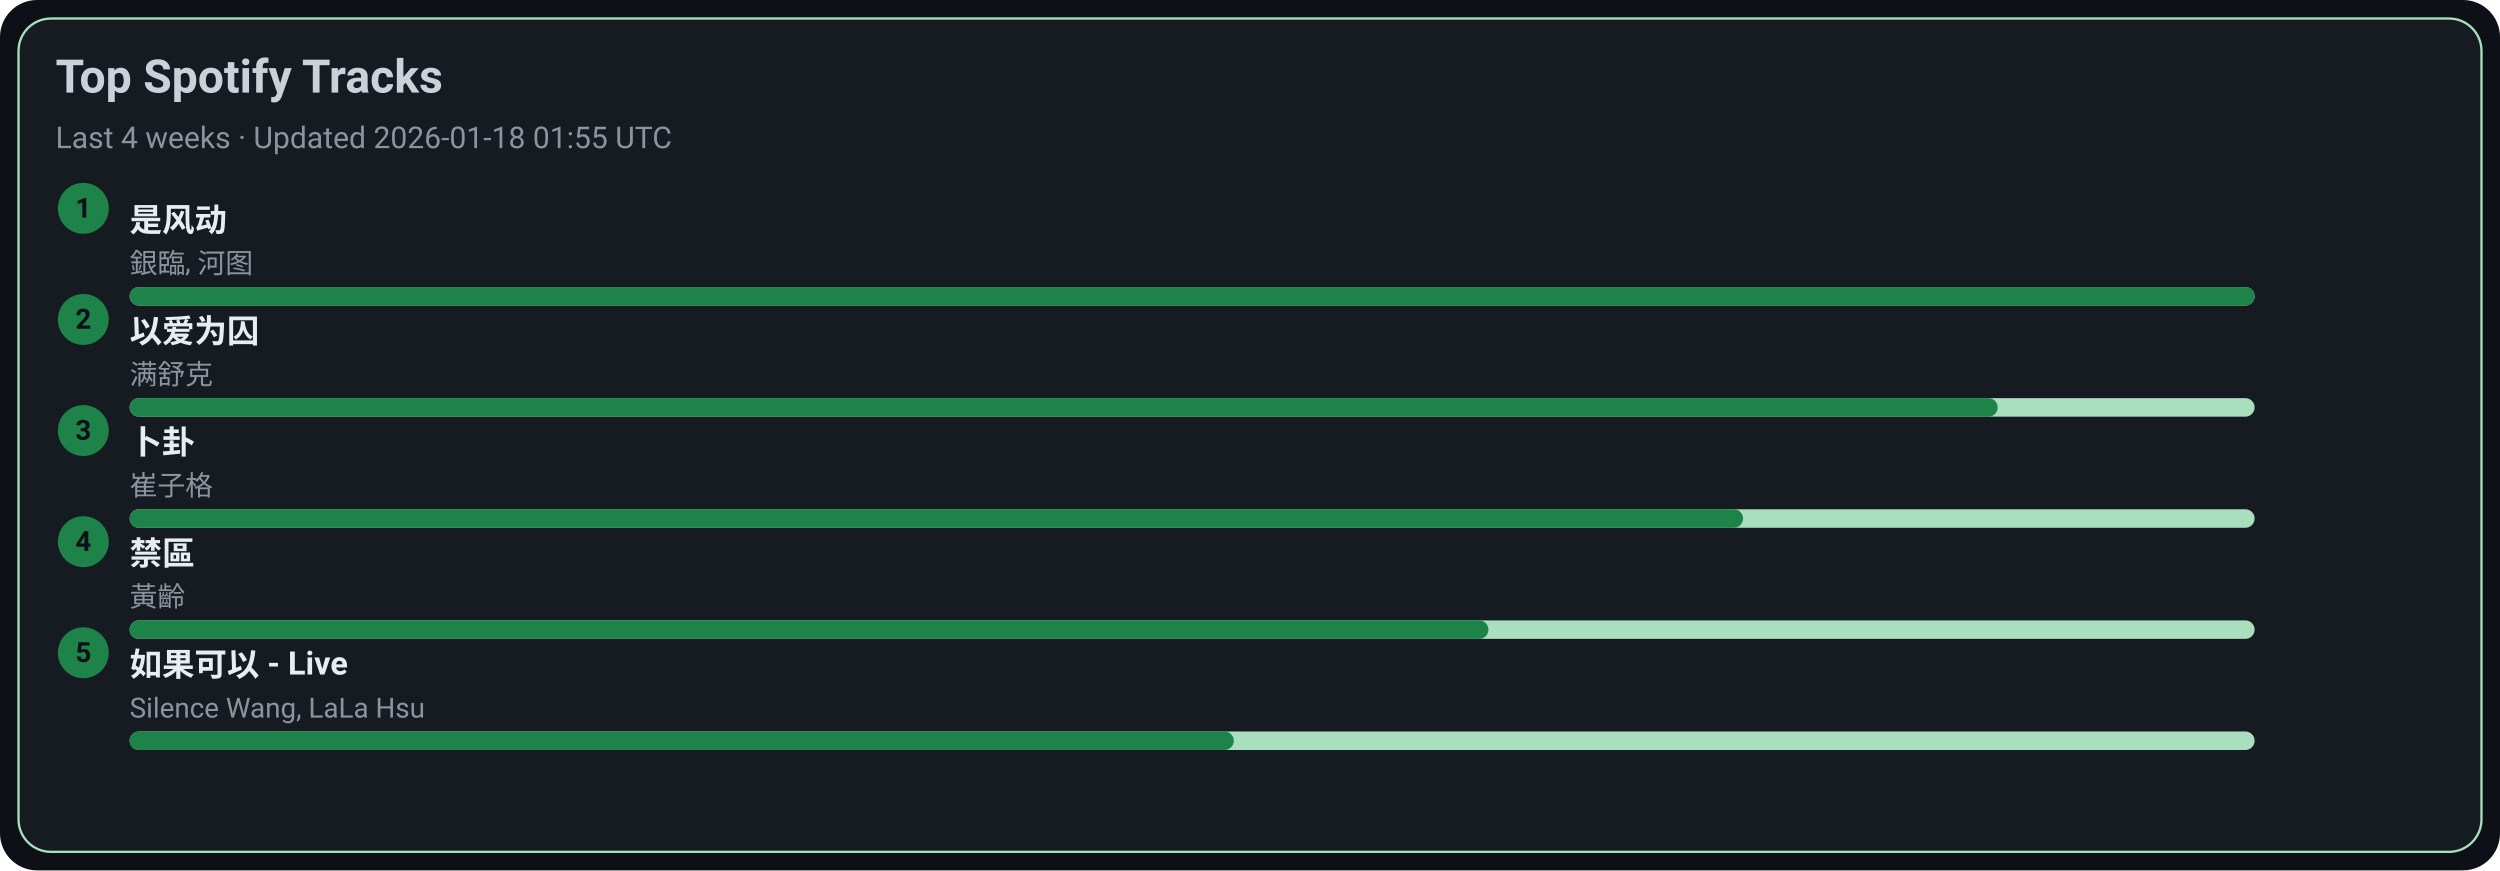
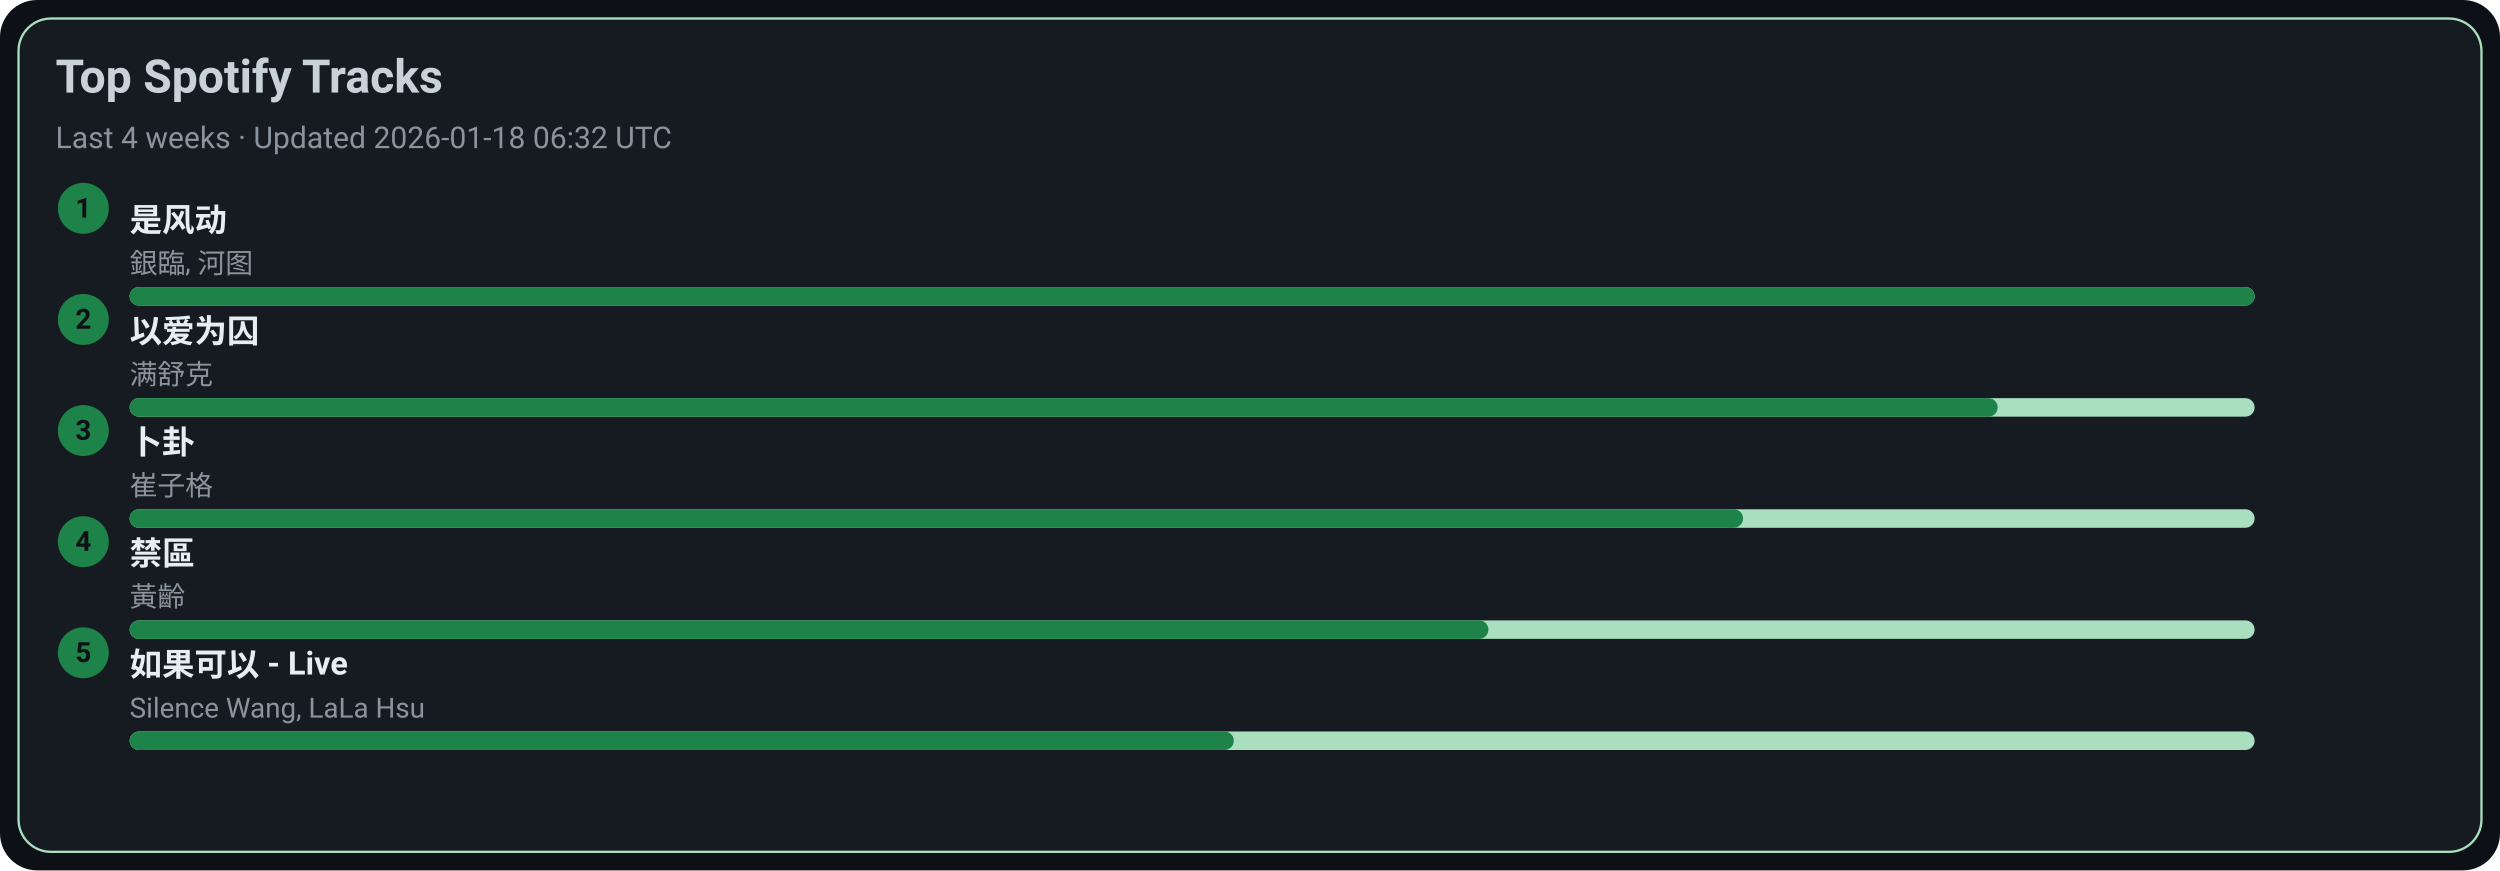
<svg xmlns="http://www.w3.org/2000/svg" width="1080" height="376" viewBox="0 0 1080 376">
  <style>text{font-family:-apple-system,BlinkMacSystemFont,Segoe UI,Roboto,Ubuntu,Helvetica Neue,Arial,Noto Sans,sans-serif}</style>
  <rect width="1080" height="376" rx="16" fill="#0d1117" />
  <rect x="8" y="8" width="1064" height="360" rx="14" fill="#161b22" stroke="#A9DFBF" />
  <text x="24" y="40" font-size="20" fill="#c9d1d9" font-weight="600">Top Spotify Tracks</text>
-   <text x="24" y="64" font-size="13" fill="#8b949e">Last 4 weeks · Updated 2026-01-18 01:55 UTC</text>
+   <text x="24" y="64" font-size="13" fill="#8b949e">Last 4 weeks · Updated 2026-01-18 06:32 UTC</text>
  <circle cx="36" cy="90" r="11" fill="#1D8348" />
  <text x="36" y="94" text-anchor="middle" font-size="12" fill="#0d1117" font-weight="700">1</text>
  <a href="https://open.spotify.com/track/3lePQ8c4jq7bTePsXEmslh" target="_blank" rel="noopener noreferrer">
    <text x="56" y="100" font-size="14" fill="#e6edf3" font-weight="600">是风动</text>
  </a>
  <text x="56" y="118" font-size="12" fill="#8b949e">銀臨, 河图</text>
  <rect x="56" y="124" width="918" height="8" rx="4" fill="#A9DFBF" />
  <rect x="56" y="124" width="918" height="8" rx="4" fill="#1D8348" />
  <circle cx="36" cy="138" r="11" fill="#1D8348" />
  <text x="36" y="142" text-anchor="middle" font-size="12" fill="#0d1117" font-weight="700">2</text>
  <a href="https://open.spotify.com/track/0RW2LEfGQK5BaIho6sSLqf" target="_blank" rel="noopener noreferrer">
    <text x="56" y="148" font-size="14" fill="#e6edf3" font-weight="600">以爱为囚</text>
  </a>
  <text x="56" y="166" font-size="12" fill="#8b949e">满舒克</text>
  <rect x="56" y="172" width="918" height="8" rx="4" fill="#A9DFBF" />
  <rect x="56" y="172" width="807" height="8" rx="4" fill="#1D8348" />
  <circle cx="36" cy="186" r="11" fill="#1D8348" />
  <text x="36" y="190" text-anchor="middle" font-size="12" fill="#0d1117" font-weight="700">3</text>
  <a href="https://open.spotify.com/track/4ToeYifpQaikbYa7krOD6s" target="_blank" rel="noopener noreferrer">
    <text x="56" y="196" font-size="14" fill="#e6edf3" font-weight="600">卜卦</text>
  </a>
  <text x="56" y="214" font-size="12" fill="#8b949e">崔子格</text>
  <rect x="56" y="220" width="918" height="8" rx="4" fill="#A9DFBF" />
  <rect x="56" y="220" width="697" height="8" rx="4" fill="#1D8348" />
  <circle cx="36" cy="234" r="11" fill="#1D8348" />
  <text x="36" y="238" text-anchor="middle" font-size="12" fill="#0d1117" font-weight="700">4</text>
  <a href="https://open.spotify.com/track/5HAMeMgu9hGL5a8ZwNz6cp" target="_blank" rel="noopener noreferrer">
    <text x="56" y="244" font-size="14" fill="#e6edf3" font-weight="600">禁區</text>
  </a>
  <text x="56" y="262" font-size="12" fill="#8b949e">黃齡</text>
  <rect x="56" y="268" width="918" height="8" rx="4" fill="#A9DFBF" />
  <rect x="56" y="268" width="587" height="8" rx="4" fill="#1D8348" />
  <circle cx="36" cy="282" r="11" fill="#1D8348" />
  <text x="36" y="286" text-anchor="middle" font-size="12" fill="#0d1117" font-weight="700">5</text>
  <a href="https://open.spotify.com/track/6IF65dJzfmPcX7jwDegwoo" target="_blank" rel="noopener noreferrer">
    <text x="56" y="292" font-size="14" fill="#e6edf3" font-weight="600">如果可以 - Live</text>
  </a>
  <text x="56" y="310" font-size="12" fill="#8b949e">Silence Wang, LaLa Hsu</text>
  <rect x="56" y="316" width="918" height="8" rx="4" fill="#A9DFBF" />
  <rect x="56" y="316" width="477" height="8" rx="4" fill="#1D8348" />
</svg>
